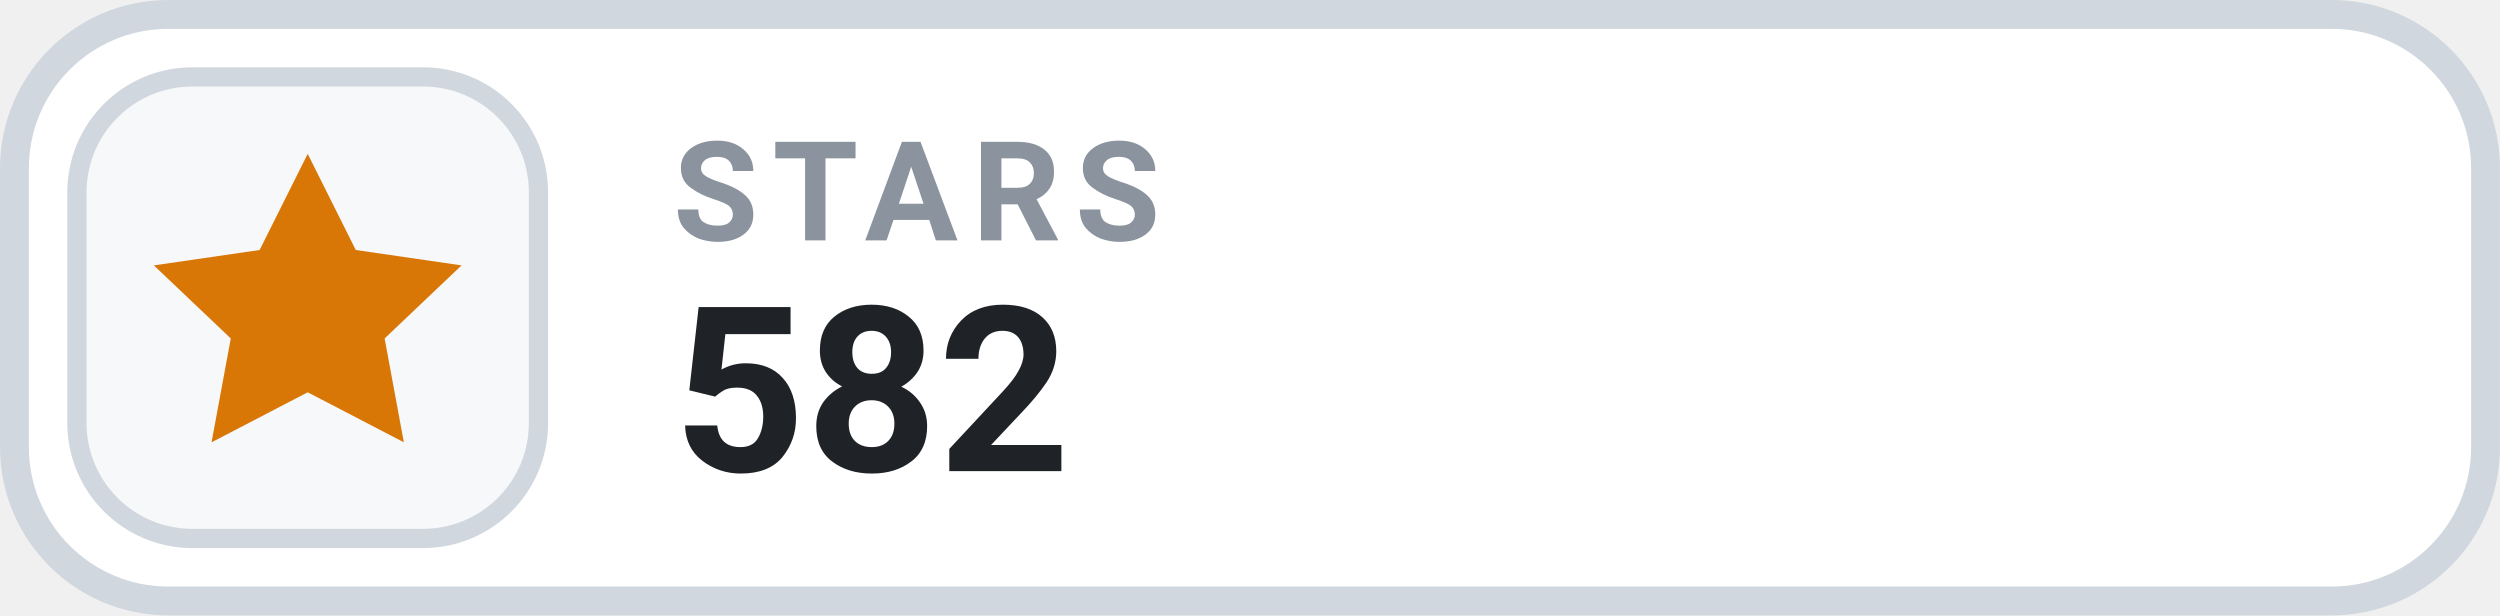
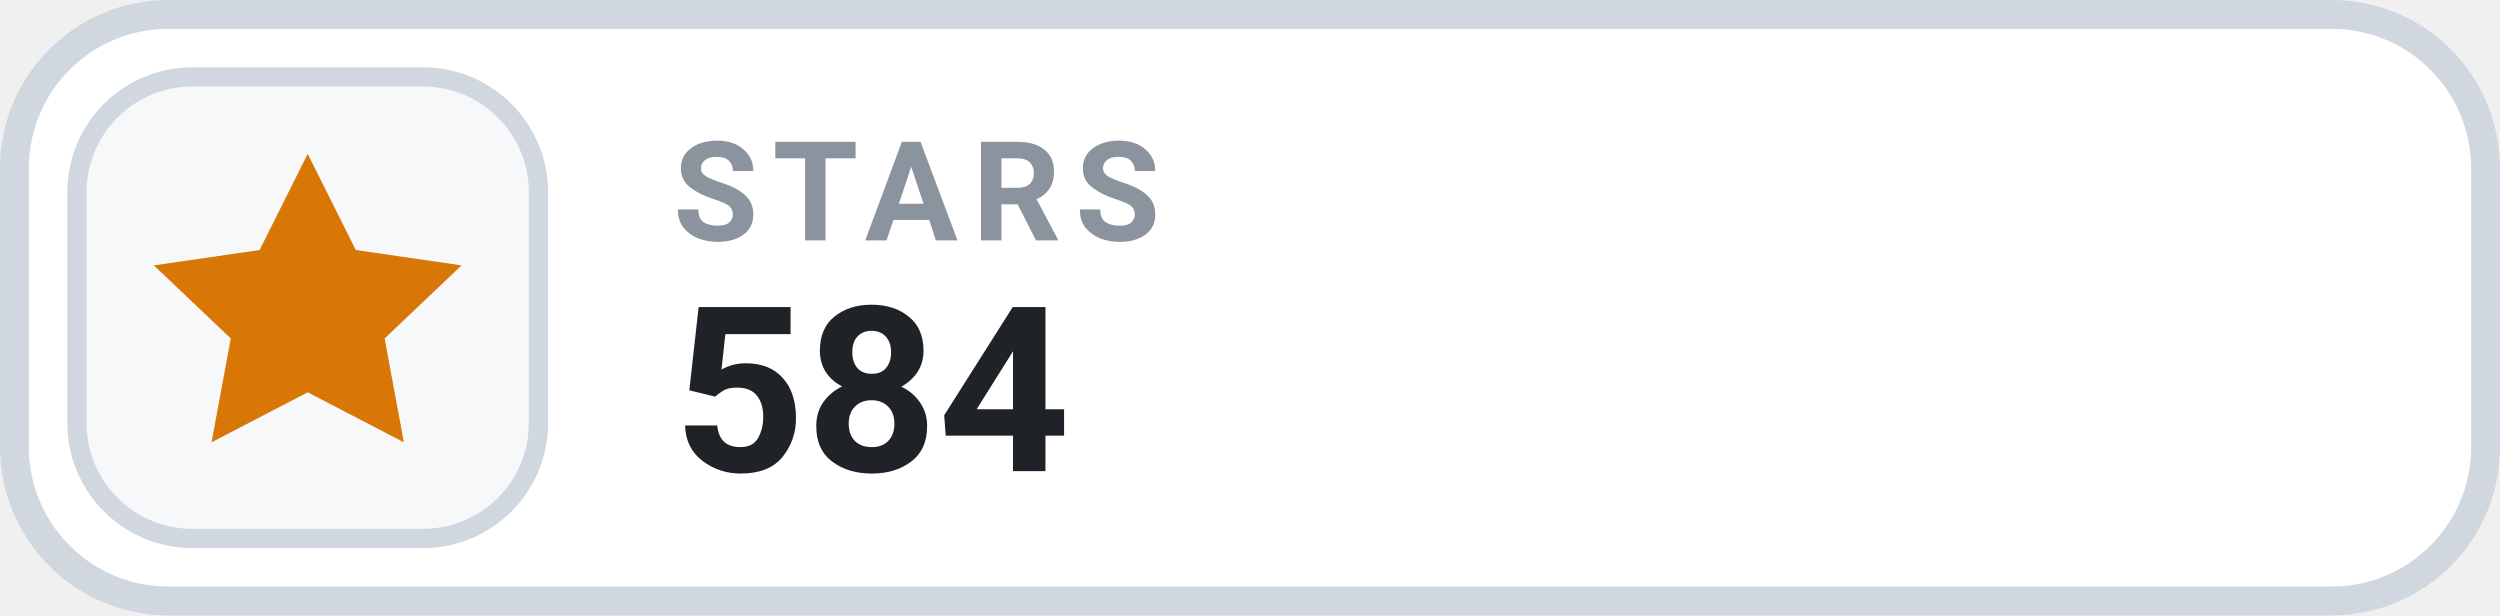
- <svg xmlns="http://www.w3.org/2000/svg" width="126" height="31.015" viewBox="0 0 130 32" role="img" aria-label="STARS 582">
+ <svg xmlns="http://www.w3.org/2000/svg" width="126" height="31.015" viewBox="0 0 130 32" role="img" aria-label="STARS 584">
  <rect x=".75" y=".75" width="128.5" height="30.5" rx="8" fill="#FFFFFF" stroke="#D0D7DE" stroke-width="1.5" />
  <rect x="4" y="4" width="24" height="24" rx="6" fill="#F6F8FA" stroke="#D0D7DE" stroke-width="1" />
  <g transform="translate(16 16)" style="color:#D97706;">
    <path d="M0 -8 l2.5 5 5.5 .8 -4 3.8 1 5.4 -5 -2.6 -5 2.6 1 -5.4 -4 -3.8 5.5 -.8 Z" fill="currentColor" />
  </g>
  <text x="35" y="12.5" fill="#8B949E" font-family="-apple-system,BlinkMacSystemFont,'Segoe UI',Roboto,Helvetica,Arial,sans-serif" font-size="7.2" font-weight="700" letter-spacing=".75">STARS</text>
-   <text x="35" y="24.5" fill="#1F2328" font-family="-apple-system,BlinkMacSystemFont,'Segoe UI',Roboto,Helvetica,Arial,sans-serif" font-size="12" font-weight="700">582</text>
+   <text x="35" y="24.5" fill="#1F2328" font-family="-apple-system,BlinkMacSystemFont,'Segoe UI',Roboto,Helvetica,Arial,sans-serif" font-size="12" font-weight="700">584</text>
</svg>
